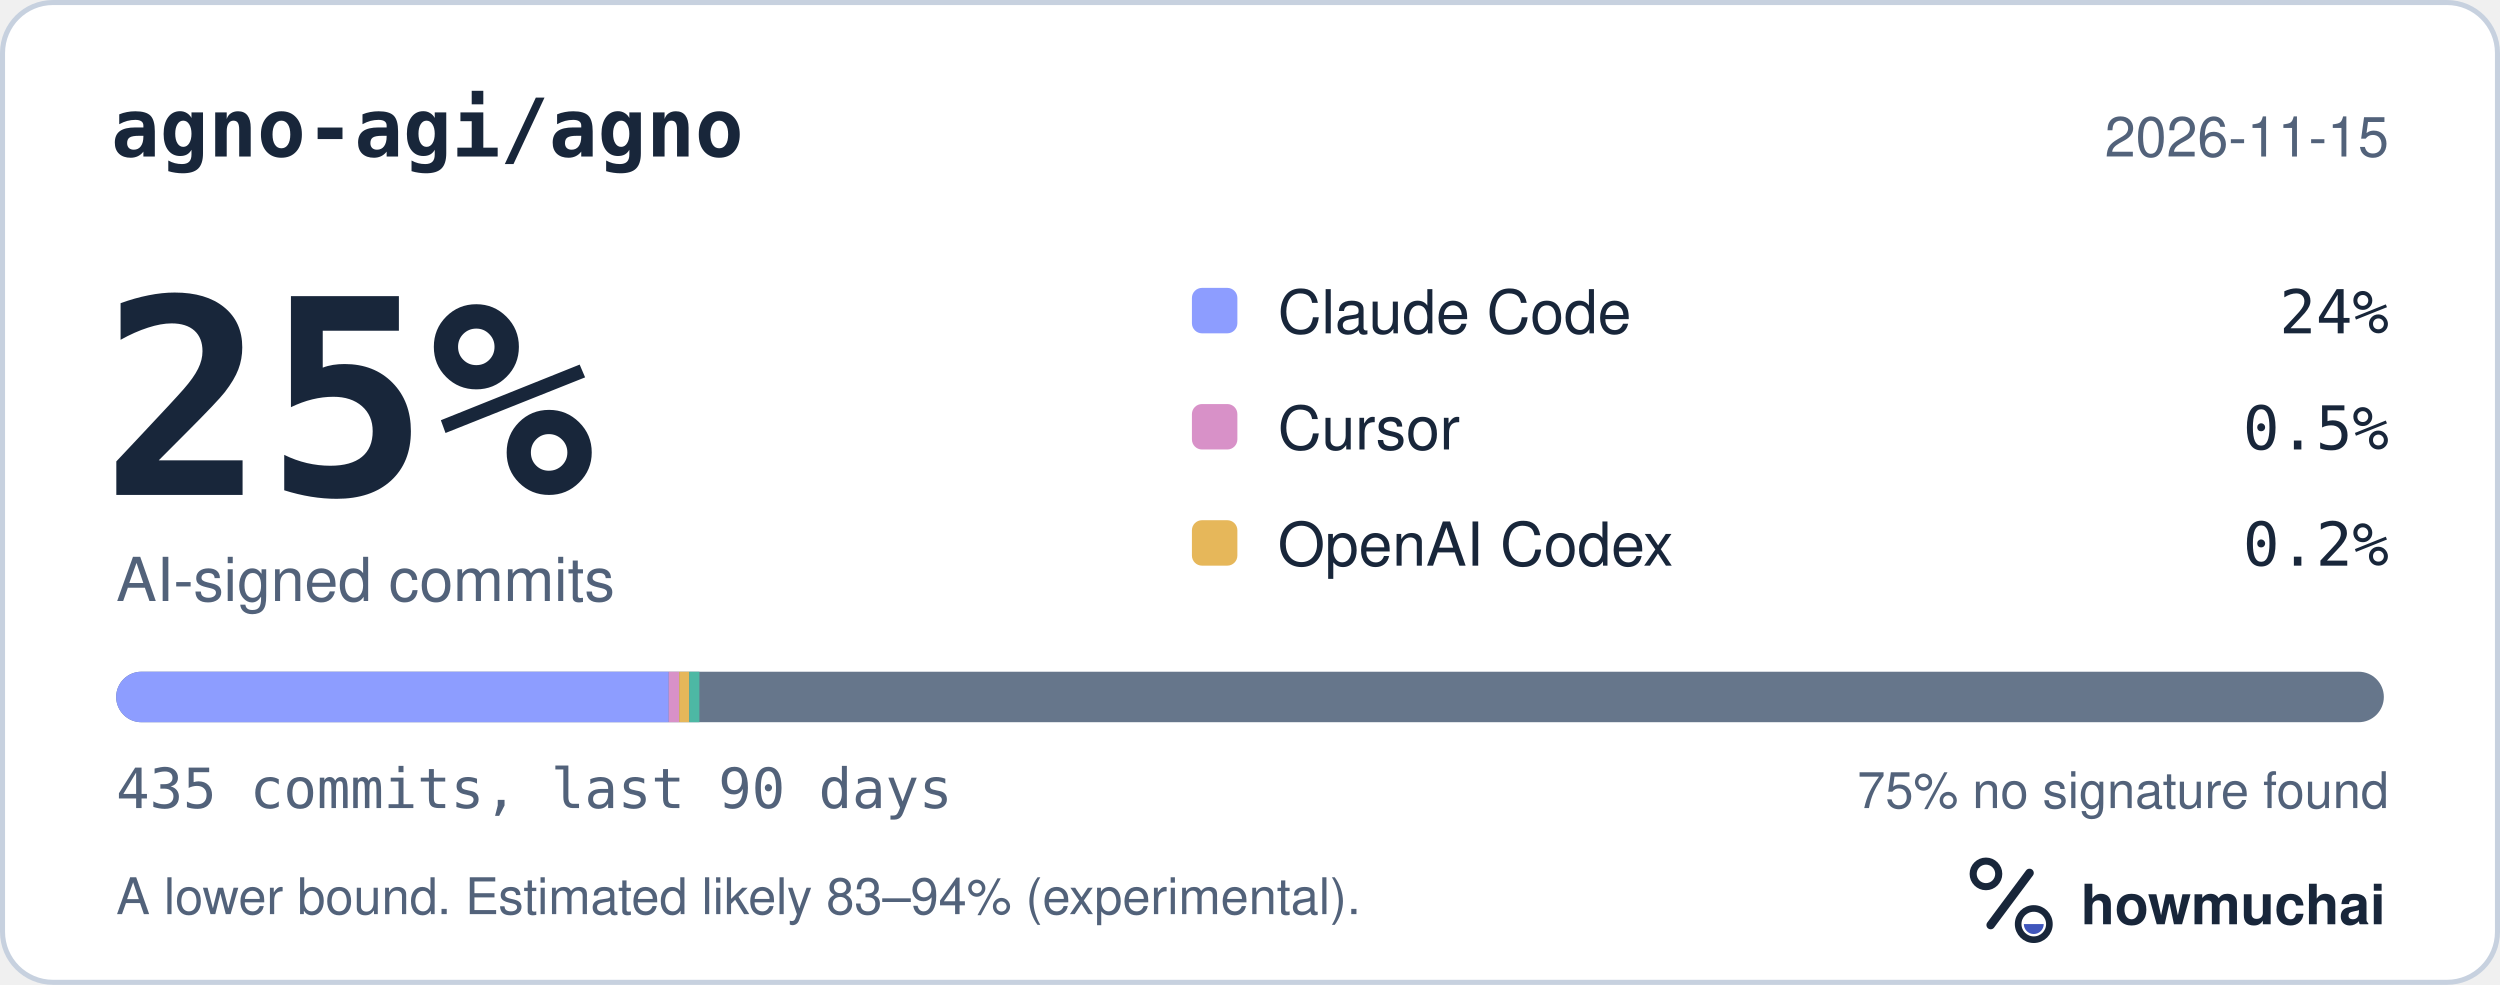
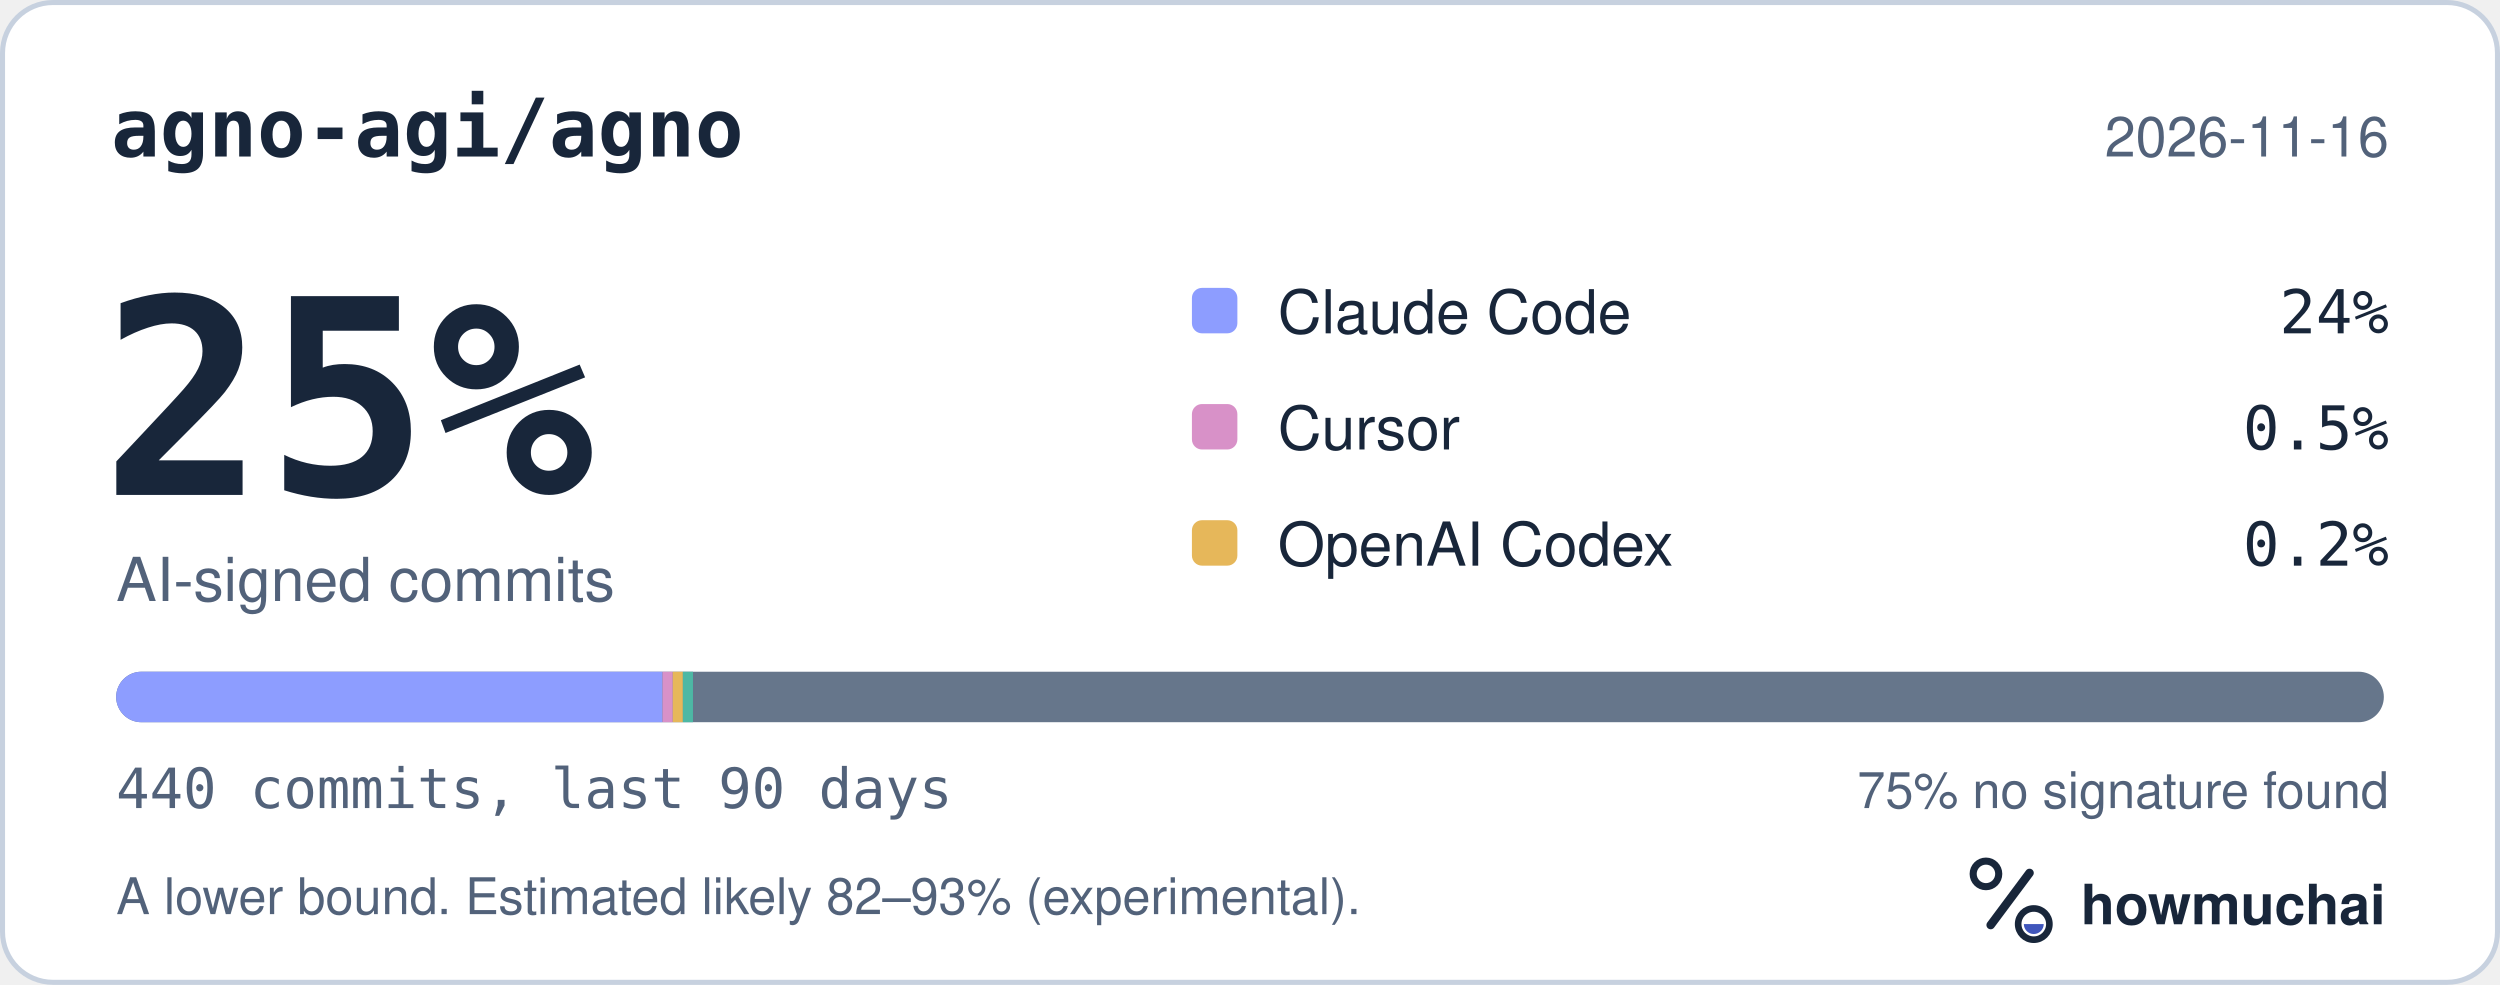
<svg xmlns="http://www.w3.org/2000/svg" width="495" height="195" viewBox="0 0 495 195" role="img" aria-labelledby="hm-t hm-d">
  <rect x="0.5" y="0.5" width="494" height="194" rx="10" fill="#FFFFFF" stroke="#C7D1DF" />
  <text x="22" y="31" fill="#18263A" font-family="ui-monospace, SF Mono, Menlo, Consolas, IBM Plex Mono, monospace" font-size="16" font-weight="600">agno-agi/agno</text>
-   <text x="473" y="31" fill="#52627A" font-family="-apple-system, BlinkMacSystemFont, Segoe UI, Helvetica, Arial, Fira Sans, sans-serif" font-size="11" text-anchor="end">2026-11-15</text>
+   <text x="473" y="31" fill="#52627A" font-family="-apple-system, BlinkMacSystemFont, Segoe UI, Helvetica, Arial, Fira Sans, sans-serif" font-size="11" text-anchor="end">2026-11-16</text>
  <text x="20" y="98" fill="#18263A" font-family="ui-monospace, SF Mono, Menlo, Consolas, IBM Plex Mono, monospace" font-size="54" font-weight="700">25%</text>
  <text x="23" y="119" fill="#52627A" font-family="-apple-system, BlinkMacSystemFont, Segoe UI, Helvetica, Arial, Fira Sans, sans-serif" font-size="12">AI-signed commits</text>
  <rect x="236" y="57" width="9" height="9" rx="2" fill="#8D9DFF" />
  <text x="253" y="66" fill="#18263A" font-family="-apple-system, BlinkMacSystemFont, Segoe UI, Helvetica, Arial, Fira Sans, sans-serif" font-size="12">Claude Code</text>
  <text x="473" y="66" fill="#18263A" font-family="ui-monospace, SF Mono, Menlo, Consolas, IBM Plex Mono, monospace" font-size="12" text-anchor="end">24%</text>
  <rect x="236" y="80" width="9" height="9" rx="2" fill="#D891C8" />
  <text x="253" y="89" fill="#18263A" font-family="-apple-system, BlinkMacSystemFont, Segoe UI, Helvetica, Arial, Fira Sans, sans-serif" font-size="12">Cursor</text>
  <text x="473" y="89" fill="#18263A" font-family="ui-monospace, SF Mono, Menlo, Consolas, IBM Plex Mono, monospace" font-size="12" text-anchor="end">0.5%</text>
  <rect x="236" y="103" width="9" height="9" rx="2" fill="#E6B75A" />
  <text x="253" y="112" fill="#18263A" font-family="-apple-system, BlinkMacSystemFont, Segoe UI, Helvetica, Arial, Fira Sans, sans-serif" font-size="12">OpenAI Codex</text>
  <text x="473" y="112" fill="#18263A" font-family="ui-monospace, SF Mono, Menlo, Consolas, IBM Plex Mono, monospace" font-size="12" text-anchor="end">0.2%</text>
  <defs>
    <clipPath id="hm-bar">
      <rect x="23" y="133" width="449" height="10" rx="5" />
    </clipPath>
  </defs>
  <rect x="23" y="133" width="449" height="10" rx="5" fill="#66768B" />
  <g clip-path="url(#hm-bar)">
-     <rect x="23.00" y="133" width="109.41" height="10" fill="#8D9DFF" />
-     <rect x="132.41" y="133" width="2.06" height="10" fill="#D891C8" />
-     <rect x="134.48" y="133" width="2.00" height="10" fill="#E6B75A" />
-     <rect x="136.48" y="133" width="2.00" height="10" fill="#4DB8A4" />
+     <rect x="23.00" y="133" width="108.17" height="10" fill="#8D9DFF" />
+     <rect x="131.17" y="133" width="2.04" height="10" fill="#D891C8" />
+     <rect x="133.21" y="133" width="2.00" height="10" fill="#E6B75A" />
+     <rect x="135.21" y="133" width="2.00" height="10" fill="#4DB8A4" />
  </g>
-   <text x="23" y="160" fill="#52627A" font-family="ui-monospace, SF Mono, Menlo, Consolas, IBM Plex Mono, monospace" font-size="11">435 commits, last 90 days</text>
+   <text x="23" y="160" fill="#52627A" font-family="ui-monospace, SF Mono, Menlo, Consolas, IBM Plex Mono, monospace" font-size="11">440 commits, last 90 days</text>
  <text x="473" y="160" fill="#52627A" font-family="-apple-system, BlinkMacSystemFont, Segoe UI, Helvetica, Arial, Fira Sans, sans-serif" font-size="10" text-anchor="end">75% no signature found</text>
-   <text x="23" y="181" fill="#52627A" font-family="-apple-system, BlinkMacSystemFont, Segoe UI, Helvetica, Arial, Fira Sans, sans-serif" font-size="10">A lower bound. Estimated likely 83–94% (experimental).</text>
+   <text x="23" y="181" fill="#52627A" font-family="-apple-system, BlinkMacSystemFont, Segoe UI, Helvetica, Arial, Fira Sans, sans-serif" font-size="10">A lower bound. Estimated likely 82–93% (experimental).</text>
  <g transform="translate(386 166) scale(0.046875)">
    <circle cx="154" cy="150" r="54" fill="none" stroke="#18263A" stroke-width="30" />
    <path d="M174 366 338 146" fill="none" stroke="#18263A" stroke-width="36" stroke-linecap="round" />
    <circle cx="356" cy="362" r="66" fill="none" stroke="#18263A" stroke-width="28" />
    <path d="M314 362a42 42 0 0 0 84 0Z" fill="#4056BC" />
  </g>
  <text x="412" y="183" fill="#18263A" font-family="-apple-system, BlinkMacSystemFont, Segoe UI, Helvetica, Arial, Fira Sans, sans-serif" font-size="11" font-weight="650">howmuchai</text>
</svg>
